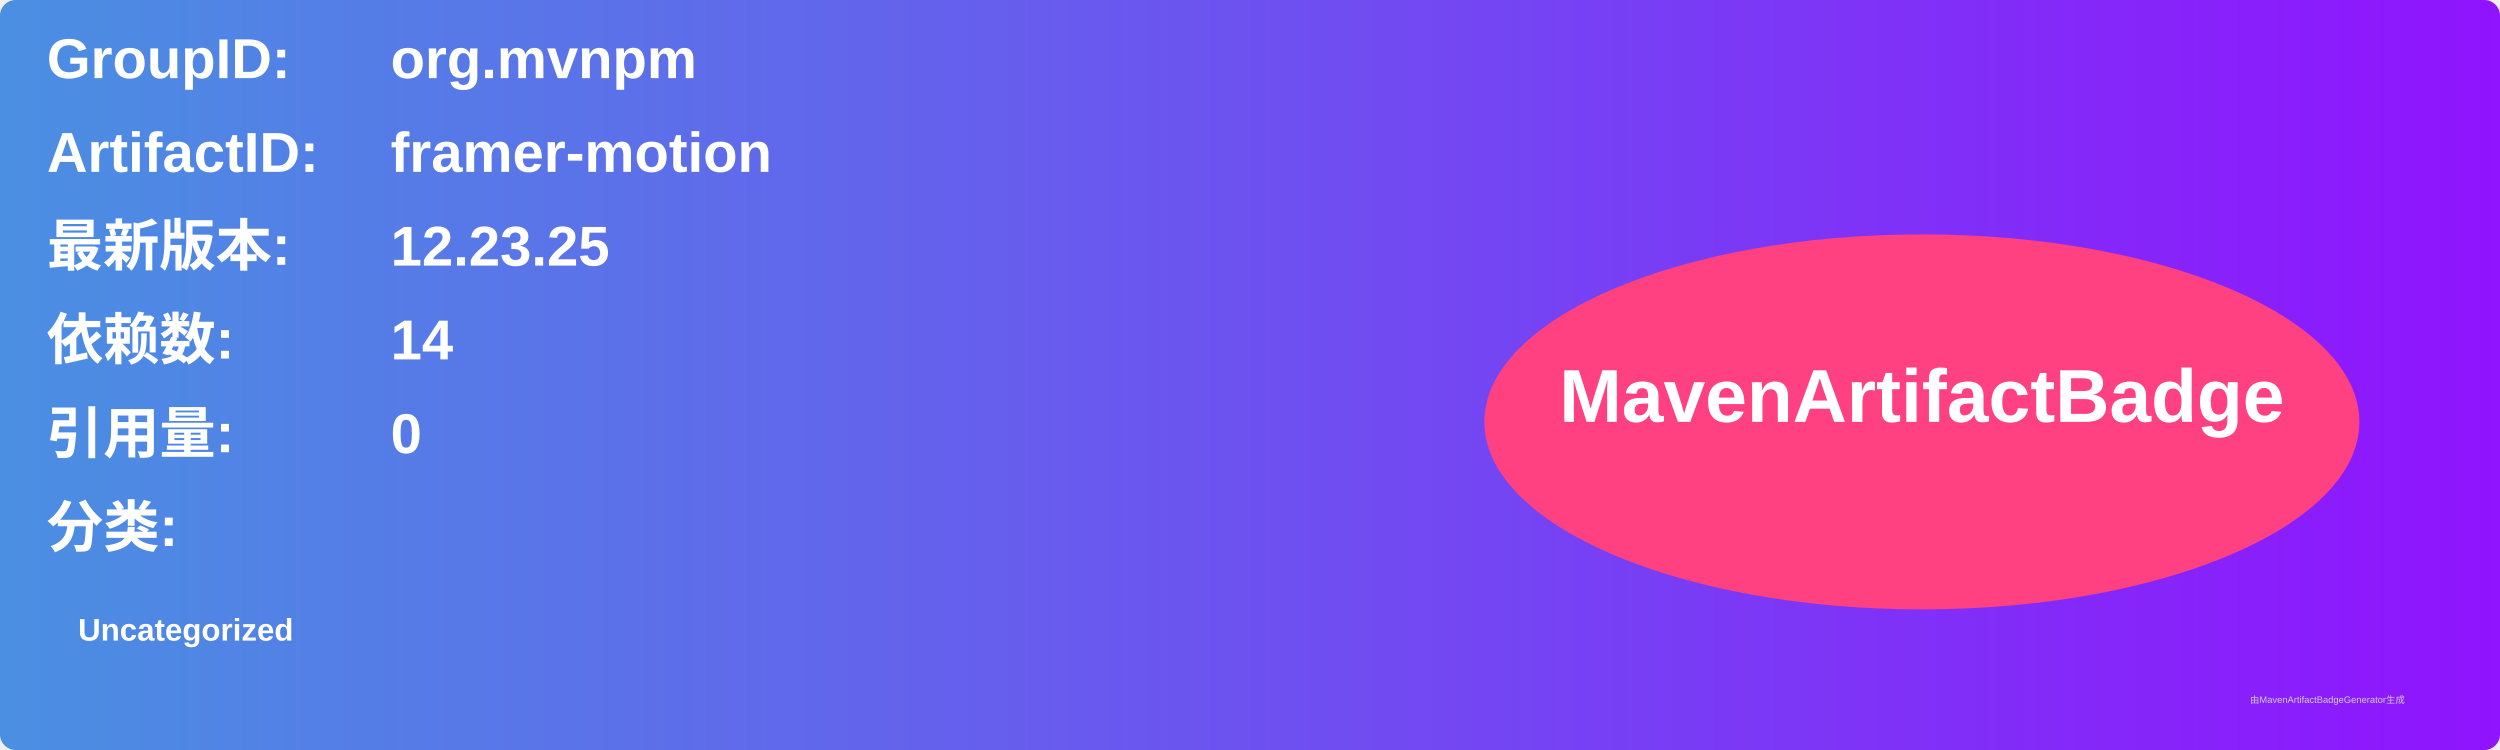
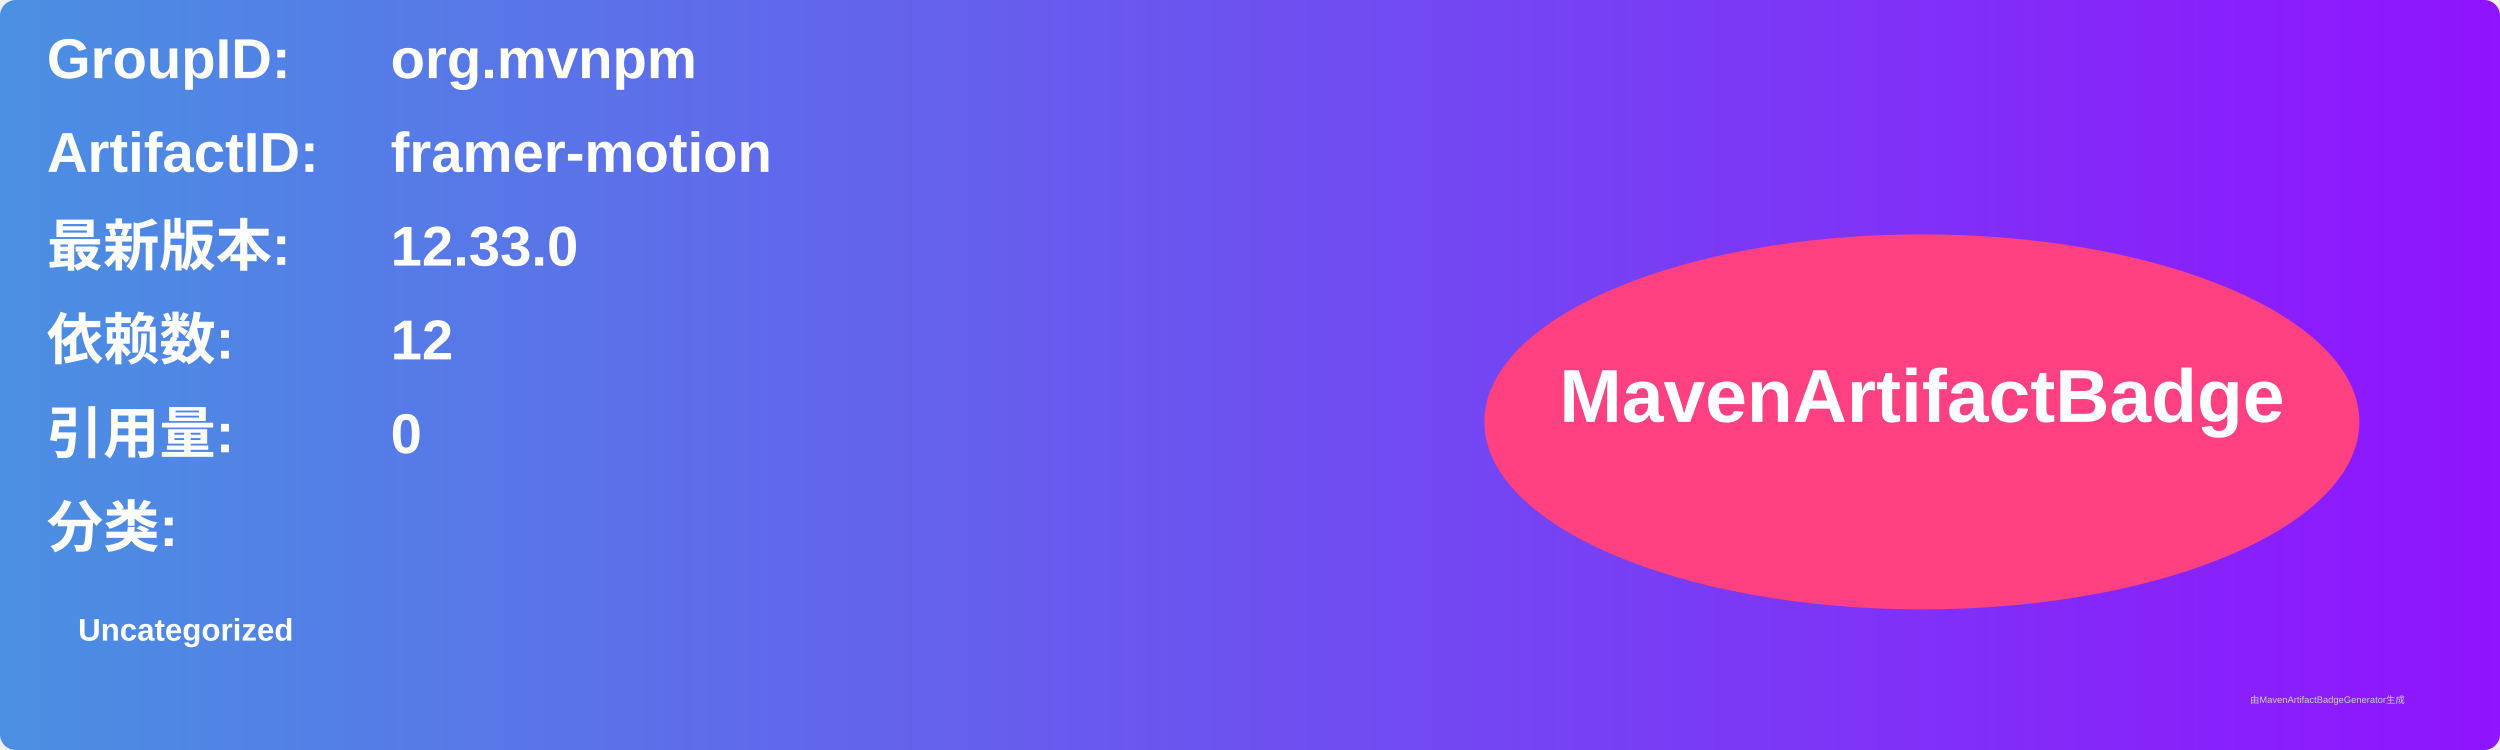
<svg xmlns="http://www.w3.org/2000/svg" width="800" height="240" viewBox="0 0 800 240">
  <linearGradient id="grad" x1="0%" y1="0%" x2="100%" y2="0%">
    <stop offset="0%" stop-color="#4a90e2" />
    <stop offset="100%" stop-color="#9013fe" />
  </linearGradient>
  <rect width="100%" height="100%" rx="5" ry="5" fill="url(#grad)" />
  <g transform="translate(15, 15)">
    <text x="0" y="10" font-family="Arial" font-size="18" fill="white" font-weight="bold" width="260">GroupID:</text>
    <text x="110" y="10" font-family="Arial" font-size="18" fill="white" font-weight="bold" width="460">org.mvnpm</text>
    <text x="0" y="40" font-family="Arial" font-size="18" fill="white" font-weight="bold" width="260">ArtifactID:</text>
    <text x="110" y="40" font-family="Arial" font-size="18" fill="white" font-weight="bold" width="460">framer-motion</text>
    <text x="0" y="70" font-family="Arial" font-size="18" fill="white" font-weight="bold">最新版本:</text>
    <text x="110" y="70" font-family="Arial" font-size="18" fill="white" font-weight="bold">
-       <tspan font-weight="bold">12.23.25</tspan>
+       <tspan font-weight="bold">12.33.0</tspan>
    </text>
    <text x="0" y="100" font-family="Arial" font-size="18" fill="white" font-weight="bold">依赖数: </text>
    <text x="110" y="100" font-family="Arial" font-size="18" fill="white">
-       <tspan font-weight="bold">14</tspan>
+       <tspan font-weight="bold">12</tspan>
    </text>
    <text x="0" y="130" font-family="Arial" font-size="18" fill="white" font-weight="bold">引用量: </text>
    <text x="110" y="130" font-family="Arial" font-size="18" fill="white">
      <tspan font-weight="bold">0</tspan>
    </text>
    <text x="0" y="160" font-family="Arial" font-size="18" fill="white" font-weight="bold">分类:</text>
    <text x="10" y="190" font-family="Arial" font-size="10" fill="white">
      <tspan font-weight="bold">Uncategorized</tspan>
    </text>
    <ellipse cx="600" cy="120" rx="140" ry="60" fill="#ff4081" />
    <text x="600" y="120" text-anchor="middle" font-family="Arial" font-size="24" fill="white" font-weight="bold">MavenArtifactBadge</text>
  </g>
  <text x="720" y="225" font-family="Arial" font-size="3" fill="#d0d0d0">由MavenArtifactBadgeGenerator生成</text>
</svg>
